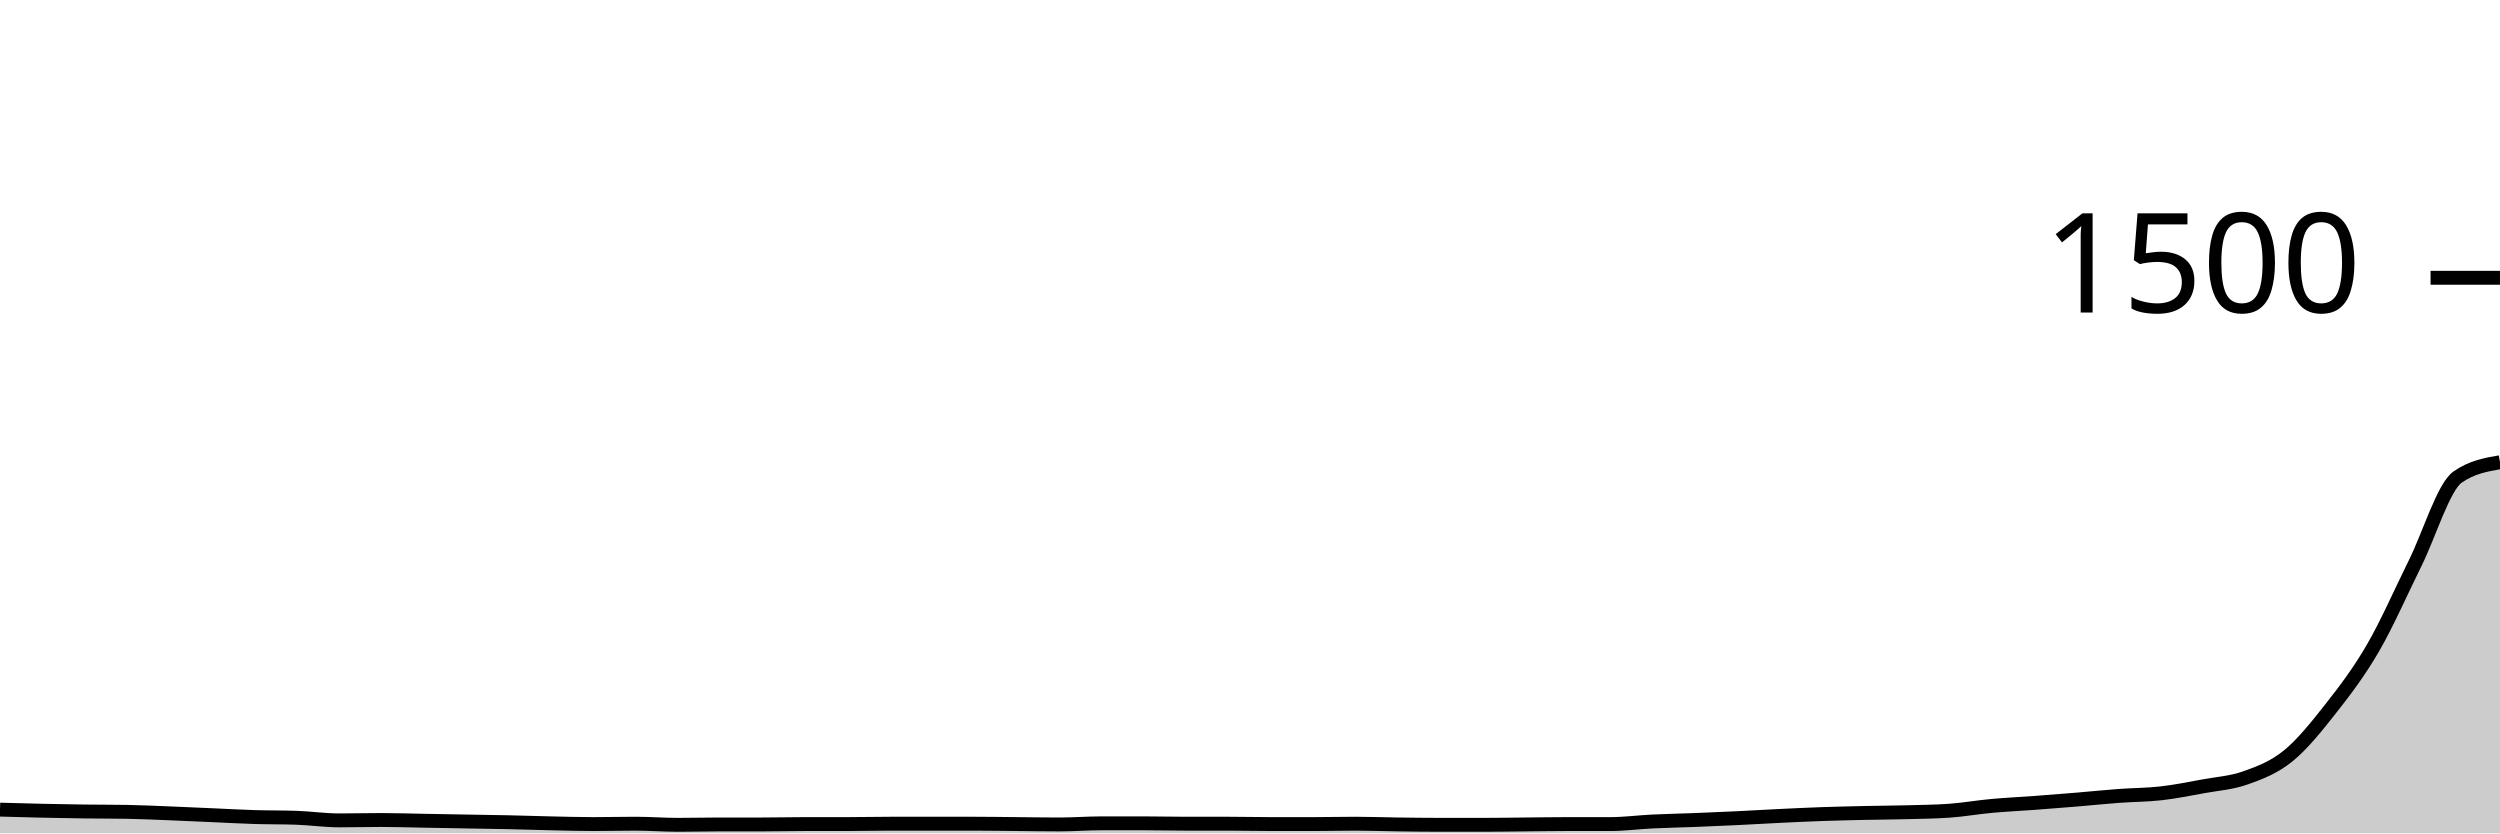
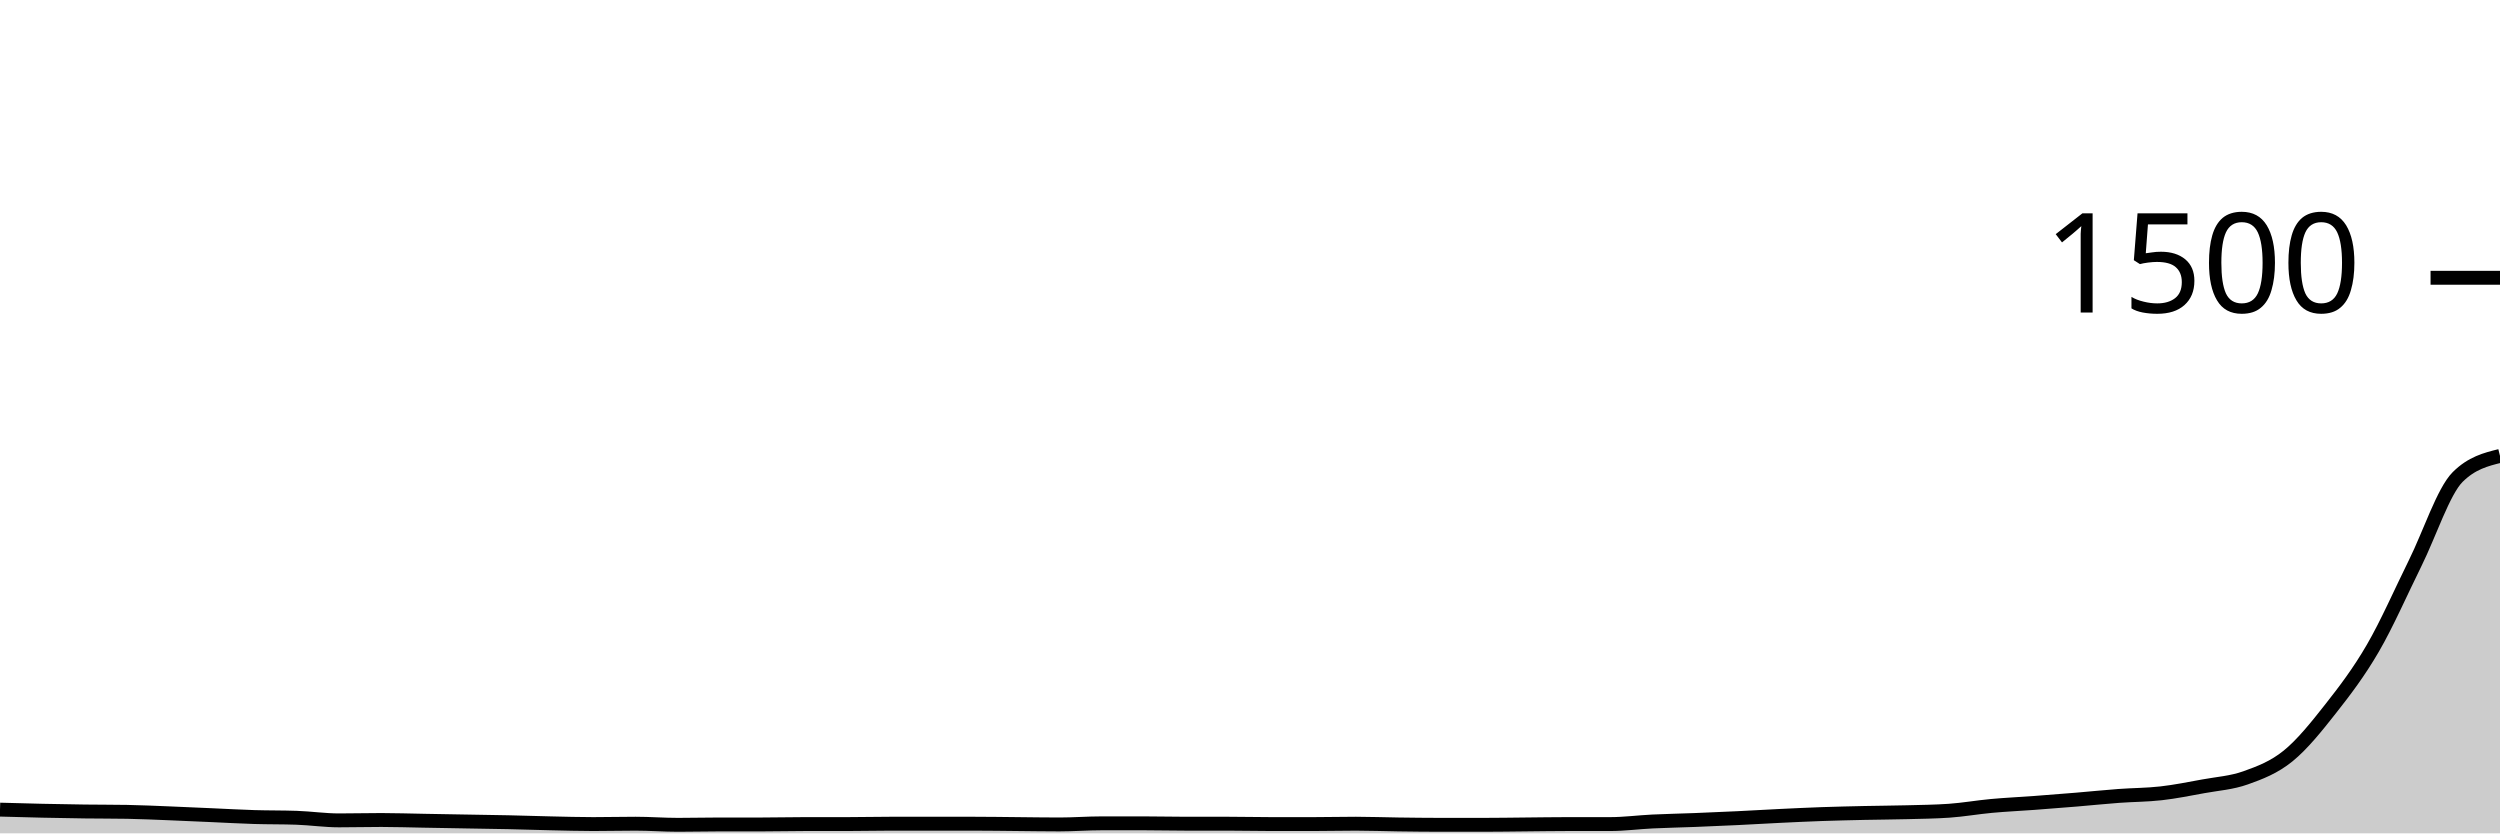
<svg xmlns="http://www.w3.org/2000/svg" viewBox="0 0 180 60">
  <g transform="translate(0,20)">
-     <path class="area" fill="rgba(0, 0, 0, 0.2)" d="M0,38.293C1.017,38.322,2.034,38.351,3.051,38.373C4.068,38.396,5.085,38.413,6.102,38.427C7.119,38.44,8.136,38.436,9.153,38.453C10.169,38.471,11.186,38.52,12.203,38.56C13.22,38.6,14.237,38.649,15.254,38.693C16.271,38.738,17.288,38.796,18.305,38.827C19.322,38.858,20.339,38.844,21.356,38.88C22.373,38.916,23.39,39.067,24.407,39.067C25.424,39.067,26.441,39.04,27.458,39.04C28.475,39.04,29.492,39.076,30.508,39.093C31.525,39.111,32.542,39.129,33.559,39.147C34.576,39.164,35.593,39.178,36.61,39.2C37.627,39.222,38.644,39.258,39.661,39.28C40.678,39.302,41.695,39.333,42.712,39.333C43.729,39.333,44.746,39.307,45.763,39.307C46.78,39.307,47.797,39.387,48.814,39.387C49.831,39.387,50.847,39.36,51.864,39.36C52.881,39.36,53.898,39.36,54.915,39.36C55.932,39.36,56.949,39.333,57.966,39.333C58.983,39.333,60,39.333,61.017,39.333C62.034,39.333,63.051,39.307,64.068,39.307C65.085,39.307,66.102,39.307,67.119,39.307C68.136,39.307,69.153,39.307,70.169,39.307C71.186,39.307,72.203,39.324,73.22,39.333C74.237,39.342,75.254,39.36,76.271,39.36C77.288,39.36,78.305,39.28,79.322,39.28C80.339,39.28,81.356,39.28,82.373,39.28C83.39,39.28,84.407,39.307,85.424,39.307C86.441,39.307,87.458,39.307,88.475,39.307C89.492,39.307,90.508,39.333,91.525,39.333C92.542,39.333,93.559,39.333,94.576,39.333C95.593,39.333,96.61,39.307,97.627,39.307C98.644,39.307,99.661,39.347,100.678,39.36C101.695,39.373,102.712,39.387,103.729,39.387C104.746,39.387,105.763,39.387,106.78,39.387C107.797,39.387,108.814,39.369,109.831,39.36C110.847,39.351,111.864,39.333,112.881,39.333C113.898,39.333,114.915,39.333,115.932,39.333C116.949,39.333,117.966,39.196,118.983,39.147C120,39.098,121.017,39.08,122.034,39.04C123.051,39,124.068,38.956,125.085,38.907C126.102,38.858,127.119,38.796,128.136,38.747C129.153,38.698,130.169,38.649,131.186,38.613C132.203,38.578,133.22,38.556,134.237,38.533C135.254,38.511,136.271,38.507,137.288,38.48C138.305,38.453,139.322,38.444,140.339,38.373C141.356,38.302,142.373,38.12,143.39,38.027C144.407,37.933,145.424,37.889,146.441,37.813C147.458,37.738,148.475,37.658,149.492,37.573C150.508,37.489,151.525,37.382,152.542,37.307C153.559,37.231,154.576,37.236,155.593,37.12C156.61,37.004,157.627,36.8,158.644,36.613C159.661,36.427,160.678,36.364,161.695,36C162.712,35.636,163.729,35.253,164.746,34.427C165.763,33.6,166.78,32.333,167.797,31.04C168.814,29.747,169.831,28.418,170.847,26.667C171.864,24.916,172.881,22.587,173.898,20.533C174.915,18.48,175.932,15.058,176.949,14.347C177.966,13.636,178.983,13.458,180,13.28L180,40C178.983,40,177.966,40,176.949,40C175.932,40,174.915,40,173.898,40C172.881,40,171.864,40,170.847,40C169.831,40,168.814,40,167.797,40C166.78,40,165.763,40,164.746,40C163.729,40,162.712,40,161.695,40C160.678,40,159.661,40,158.644,40C157.627,40,156.61,40,155.593,40C154.576,40,153.559,40,152.542,40C151.525,40,150.508,40,149.492,40C148.475,40,147.458,40,146.441,40C145.424,40,144.407,40,143.39,40C142.373,40,141.356,40,140.339,40C139.322,40,138.305,40,137.288,40C136.271,40,135.254,40,134.237,40C133.22,40,132.203,40,131.186,40C130.169,40,129.153,40,128.136,40C127.119,40,126.102,40,125.085,40C124.068,40,123.051,40,122.034,40C121.017,40,120,40,118.983,40C117.966,40,116.949,40,115.932,40C114.915,40,113.898,40,112.881,40C111.864,40,110.847,40,109.831,40C108.814,40,107.797,40,106.78,40C105.763,40,104.746,40,103.729,40C102.712,40,101.695,40,100.678,40C99.661,40,98.644,40,97.627,40C96.61,40,95.593,40,94.576,40C93.559,40,92.542,40,91.525,40C90.508,40,89.492,40,88.475,40C87.458,40,86.441,40,85.424,40C84.407,40,83.39,40,82.373,40C81.356,40,80.339,40,79.322,40C78.305,40,77.288,40,76.271,40C75.254,40,74.237,40,73.22,40C72.203,40,71.186,40,70.169,40C69.153,40,68.136,40,67.119,40C66.102,40,65.085,40,64.068,40C63.051,40,62.034,40,61.017,40C60,40,58.983,40,57.966,40C56.949,40,55.932,40,54.915,40C53.898,40,52.881,40,51.864,40C50.847,40,49.831,40,48.814,40C47.797,40,46.78,40,45.763,40C44.746,40,43.729,40,42.712,40C41.695,40,40.678,40,39.661,40C38.644,40,37.627,40,36.61,40C35.593,40,34.576,40,33.559,40C32.542,40,31.525,40,30.508,40C29.492,40,28.475,40,27.458,40C26.441,40,25.424,40,24.407,40C23.39,40,22.373,40,21.356,40C20.339,40,19.322,40,18.305,40C17.288,40,16.271,40,15.254,40C14.237,40,13.22,40,12.203,40C11.186,40,10.169,40,9.153,40C8.136,40,7.119,40,6.102,40C5.085,40,4.068,40,3.051,40C2.034,40,1.017,40,0,40Z" />
-     <path class="line" stroke="black" fill="none" d="M0,38.293C1.017,38.322,2.034,38.351,3.051,38.373C4.068,38.396,5.085,38.413,6.102,38.427C7.119,38.44,8.136,38.436,9.153,38.453C10.169,38.471,11.186,38.52,12.203,38.56C13.22,38.6,14.237,38.649,15.254,38.693C16.271,38.738,17.288,38.796,18.305,38.827C19.322,38.858,20.339,38.844,21.356,38.88C22.373,38.916,23.39,39.067,24.407,39.067C25.424,39.067,26.441,39.04,27.458,39.04C28.475,39.04,29.492,39.076,30.508,39.093C31.525,39.111,32.542,39.129,33.559,39.147C34.576,39.164,35.593,39.178,36.61,39.2C37.627,39.222,38.644,39.258,39.661,39.28C40.678,39.302,41.695,39.333,42.712,39.333C43.729,39.333,44.746,39.307,45.763,39.307C46.78,39.307,47.797,39.387,48.814,39.387C49.831,39.387,50.847,39.36,51.864,39.36C52.881,39.36,53.898,39.36,54.915,39.36C55.932,39.36,56.949,39.333,57.966,39.333C58.983,39.333,60,39.333,61.017,39.333C62.034,39.333,63.051,39.307,64.068,39.307C65.085,39.307,66.102,39.307,67.119,39.307C68.136,39.307,69.153,39.307,70.169,39.307C71.186,39.307,72.203,39.324,73.22,39.333C74.237,39.342,75.254,39.36,76.271,39.36C77.288,39.36,78.305,39.28,79.322,39.28C80.339,39.28,81.356,39.28,82.373,39.28C83.39,39.28,84.407,39.307,85.424,39.307C86.441,39.307,87.458,39.307,88.475,39.307C89.492,39.307,90.508,39.333,91.525,39.333C92.542,39.333,93.559,39.333,94.576,39.333C95.593,39.333,96.61,39.307,97.627,39.307C98.644,39.307,99.661,39.347,100.678,39.36C101.695,39.373,102.712,39.387,103.729,39.387C104.746,39.387,105.763,39.387,106.78,39.387C107.797,39.387,108.814,39.369,109.831,39.36C110.847,39.351,111.864,39.333,112.881,39.333C113.898,39.333,114.915,39.333,115.932,39.333C116.949,39.333,117.966,39.196,118.983,39.147C120,39.098,121.017,39.08,122.034,39.04C123.051,39,124.068,38.956,125.085,38.907C126.102,38.858,127.119,38.796,128.136,38.747C129.153,38.698,130.169,38.649,131.186,38.613C132.203,38.578,133.22,38.556,134.237,38.533C135.254,38.511,136.271,38.507,137.288,38.48C138.305,38.453,139.322,38.444,140.339,38.373C141.356,38.302,142.373,38.12,143.39,38.027C144.407,37.933,145.424,37.889,146.441,37.813C147.458,37.738,148.475,37.658,149.492,37.573C150.508,37.489,151.525,37.382,152.542,37.307C153.559,37.231,154.576,37.236,155.593,37.12C156.61,37.004,157.627,36.8,158.644,36.613C159.661,36.427,160.678,36.364,161.695,36C162.712,35.636,163.729,35.253,164.746,34.427C165.763,33.6,166.78,32.333,167.797,31.04C168.814,29.747,169.831,28.418,170.847,26.667C171.864,24.916,172.881,22.587,173.898,20.533C174.915,18.48,175.932,15.058,176.949,14.347C177.966,13.636,178.983,13.458,180,13.28" />
+     <path class="area" fill="rgba(0, 0, 0, 0.2)" d="M0,38.293C1.017,38.322,2.034,38.351,3.051,38.373C4.068,38.396,5.085,38.413,6.102,38.427C7.119,38.44,8.136,38.436,9.153,38.453C10.169,38.471,11.186,38.52,12.203,38.56C13.22,38.6,14.237,38.649,15.254,38.693C16.271,38.738,17.288,38.796,18.305,38.827C19.322,38.858,20.339,38.844,21.356,38.88C22.373,38.916,23.39,39.067,24.407,39.067C25.424,39.067,26.441,39.04,27.458,39.04C28.475,39.04,29.492,39.076,30.508,39.093C31.525,39.111,32.542,39.129,33.559,39.147C34.576,39.164,35.593,39.178,36.61,39.2C37.627,39.222,38.644,39.258,39.661,39.28C40.678,39.302,41.695,39.333,42.712,39.333C43.729,39.333,44.746,39.307,45.763,39.307C46.78,39.307,47.797,39.387,48.814,39.387C49.831,39.387,50.847,39.36,51.864,39.36C52.881,39.36,53.898,39.36,54.915,39.36C55.932,39.36,56.949,39.333,57.966,39.333C58.983,39.333,60,39.333,61.017,39.333C62.034,39.333,63.051,39.307,64.068,39.307C65.085,39.307,66.102,39.307,67.119,39.307C68.136,39.307,69.153,39.307,70.169,39.307C71.186,39.307,72.203,39.324,73.22,39.333C74.237,39.342,75.254,39.36,76.271,39.36C77.288,39.36,78.305,39.28,79.322,39.28C80.339,39.28,81.356,39.28,82.373,39.28C83.39,39.28,84.407,39.307,85.424,39.307C86.441,39.307,87.458,39.307,88.475,39.307C89.492,39.307,90.508,39.333,91.525,39.333C92.542,39.333,93.559,39.333,94.576,39.333C95.593,39.333,96.61,39.307,97.627,39.307C98.644,39.307,99.661,39.347,100.678,39.36C101.695,39.373,102.712,39.387,103.729,39.387C104.746,39.387,105.763,39.387,106.78,39.387C107.797,39.387,108.814,39.369,109.831,39.36C110.847,39.351,111.864,39.333,112.881,39.333C113.898,39.333,114.915,39.333,115.932,39.333C116.949,39.333,117.966,39.196,118.983,39.147C120,39.098,121.017,39.08,122.034,39.04C123.051,39,124.068,38.956,125.085,38.907C126.102,38.858,127.119,38.796,128.136,38.747C129.153,38.698,130.169,38.649,131.186,38.613C132.203,38.578,133.22,38.556,134.237,38.533C135.254,38.511,136.271,38.507,137.288,38.48C138.305,38.453,139.322,38.444,140.339,38.373C141.356,38.302,142.373,38.12,143.39,38.027C144.407,37.933,145.424,37.889,146.441,37.813C147.458,37.738,148.475,37.658,149.492,37.573C150.508,37.489,151.525,37.382,152.542,37.307C153.559,37.231,154.576,37.236,155.593,37.12C156.61,37.004,157.627,36.8,158.644,36.613C159.661,36.427,160.678,36.364,161.695,36C162.712,35.636,163.729,35.253,164.746,34.427C165.763,33.6,166.78,32.333,167.797,31.04C168.814,29.747,169.831,28.418,170.847,26.667C171.864,24.916,172.881,22.587,173.898,20.533C174.915,18.48,175.932,15.36,176.949,14.347C177.966,13.333,178.983,13.08,180,12.827L180,40C178.983,40,177.966,40,176.949,40C175.932,40,174.915,40,173.898,40C172.881,40,171.864,40,170.847,40C169.831,40,168.814,40,167.797,40C166.78,40,165.763,40,164.746,40C163.729,40,162.712,40,161.695,40C160.678,40,159.661,40,158.644,40C157.627,40,156.61,40,155.593,40C154.576,40,153.559,40,152.542,40C151.525,40,150.508,40,149.492,40C148.475,40,147.458,40,146.441,40C145.424,40,144.407,40,143.39,40C142.373,40,141.356,40,140.339,40C139.322,40,138.305,40,137.288,40C136.271,40,135.254,40,134.237,40C133.22,40,132.203,40,131.186,40C130.169,40,129.153,40,128.136,40C127.119,40,126.102,40,125.085,40C124.068,40,123.051,40,122.034,40C121.017,40,120,40,118.983,40C117.966,40,116.949,40,115.932,40C114.915,40,113.898,40,112.881,40C111.864,40,110.847,40,109.831,40C108.814,40,107.797,40,106.78,40C105.763,40,104.746,40,103.729,40C102.712,40,101.695,40,100.678,40C99.661,40,98.644,40,97.627,40C96.61,40,95.593,40,94.576,40C93.559,40,92.542,40,91.525,40C90.508,40,89.492,40,88.475,40C87.458,40,86.441,40,85.424,40C84.407,40,83.39,40,82.373,40C81.356,40,80.339,40,79.322,40C78.305,40,77.288,40,76.271,40C75.254,40,74.237,40,73.22,40C72.203,40,71.186,40,70.169,40C69.153,40,68.136,40,67.119,40C66.102,40,65.085,40,64.068,40C63.051,40,62.034,40,61.017,40C60,40,58.983,40,57.966,40C56.949,40,55.932,40,54.915,40C53.898,40,52.881,40,51.864,40C50.847,40,49.831,40,48.814,40C47.797,40,46.78,40,45.763,40C44.746,40,43.729,40,42.712,40C41.695,40,40.678,40,39.661,40C38.644,40,37.627,40,36.61,40C35.593,40,34.576,40,33.559,40C32.542,40,31.525,40,30.508,40C29.492,40,28.475,40,27.458,40C26.441,40,25.424,40,24.407,40C23.39,40,22.373,40,21.356,40C20.339,40,19.322,40,18.305,40C17.288,40,16.271,40,15.254,40C14.237,40,13.22,40,12.203,40C11.186,40,10.169,40,9.153,40C8.136,40,7.119,40,6.102,40C5.085,40,4.068,40,3.051,40C2.034,40,1.017,40,0,40Z" />
+     <path class="line" stroke="black" fill="none" d="M0,38.293C1.017,38.322,2.034,38.351,3.051,38.373C4.068,38.396,5.085,38.413,6.102,38.427C7.119,38.44,8.136,38.436,9.153,38.453C10.169,38.471,11.186,38.52,12.203,38.56C13.22,38.6,14.237,38.649,15.254,38.693C16.271,38.738,17.288,38.796,18.305,38.827C19.322,38.858,20.339,38.844,21.356,38.88C22.373,38.916,23.39,39.067,24.407,39.067C25.424,39.067,26.441,39.04,27.458,39.04C28.475,39.04,29.492,39.076,30.508,39.093C31.525,39.111,32.542,39.129,33.559,39.147C34.576,39.164,35.593,39.178,36.61,39.2C37.627,39.222,38.644,39.258,39.661,39.28C40.678,39.302,41.695,39.333,42.712,39.333C43.729,39.333,44.746,39.307,45.763,39.307C46.78,39.307,47.797,39.387,48.814,39.387C49.831,39.387,50.847,39.36,51.864,39.36C52.881,39.36,53.898,39.36,54.915,39.36C55.932,39.36,56.949,39.333,57.966,39.333C58.983,39.333,60,39.333,61.017,39.333C62.034,39.333,63.051,39.307,64.068,39.307C65.085,39.307,66.102,39.307,67.119,39.307C68.136,39.307,69.153,39.307,70.169,39.307C71.186,39.307,72.203,39.324,73.22,39.333C74.237,39.342,75.254,39.36,76.271,39.36C77.288,39.36,78.305,39.28,79.322,39.28C80.339,39.28,81.356,39.28,82.373,39.28C83.39,39.28,84.407,39.307,85.424,39.307C86.441,39.307,87.458,39.307,88.475,39.307C89.492,39.307,90.508,39.333,91.525,39.333C92.542,39.333,93.559,39.333,94.576,39.333C95.593,39.333,96.61,39.307,97.627,39.307C98.644,39.307,99.661,39.347,100.678,39.36C101.695,39.373,102.712,39.387,103.729,39.387C104.746,39.387,105.763,39.387,106.78,39.387C107.797,39.387,108.814,39.369,109.831,39.36C110.847,39.351,111.864,39.333,112.881,39.333C113.898,39.333,114.915,39.333,115.932,39.333C116.949,39.333,117.966,39.196,118.983,39.147C120,39.098,121.017,39.08,122.034,39.04C123.051,39,124.068,38.956,125.085,38.907C126.102,38.858,127.119,38.796,128.136,38.747C129.153,38.698,130.169,38.649,131.186,38.613C132.203,38.578,133.22,38.556,134.237,38.533C135.254,38.511,136.271,38.507,137.288,38.48C138.305,38.453,139.322,38.444,140.339,38.373C141.356,38.302,142.373,38.12,143.39,38.027C144.407,37.933,145.424,37.889,146.441,37.813C147.458,37.738,148.475,37.658,149.492,37.573C150.508,37.489,151.525,37.382,152.542,37.307C153.559,37.231,154.576,37.236,155.593,37.12C156.61,37.004,157.627,36.8,158.644,36.613C159.661,36.427,160.678,36.364,161.695,36C162.712,35.636,163.729,35.253,164.746,34.427C165.763,33.6,166.78,32.333,167.797,31.04C168.814,29.747,169.831,28.418,170.847,26.667C171.864,24.916,172.881,22.587,173.898,20.533C174.915,18.48,175.932,15.36,176.949,14.347C177.966,13.333,178.983,13.08,180,12.827" />
    <path class="axis-ceiling" stroke-width="1" stroke="black" fill="none" d="M175,0L180,0" />
    <text class="axis-ceiling-label" font-family="sans-serif" text-anchor="end" font-size="10px" x="170" y="2.5">1500</text>
  </g>
</svg>
